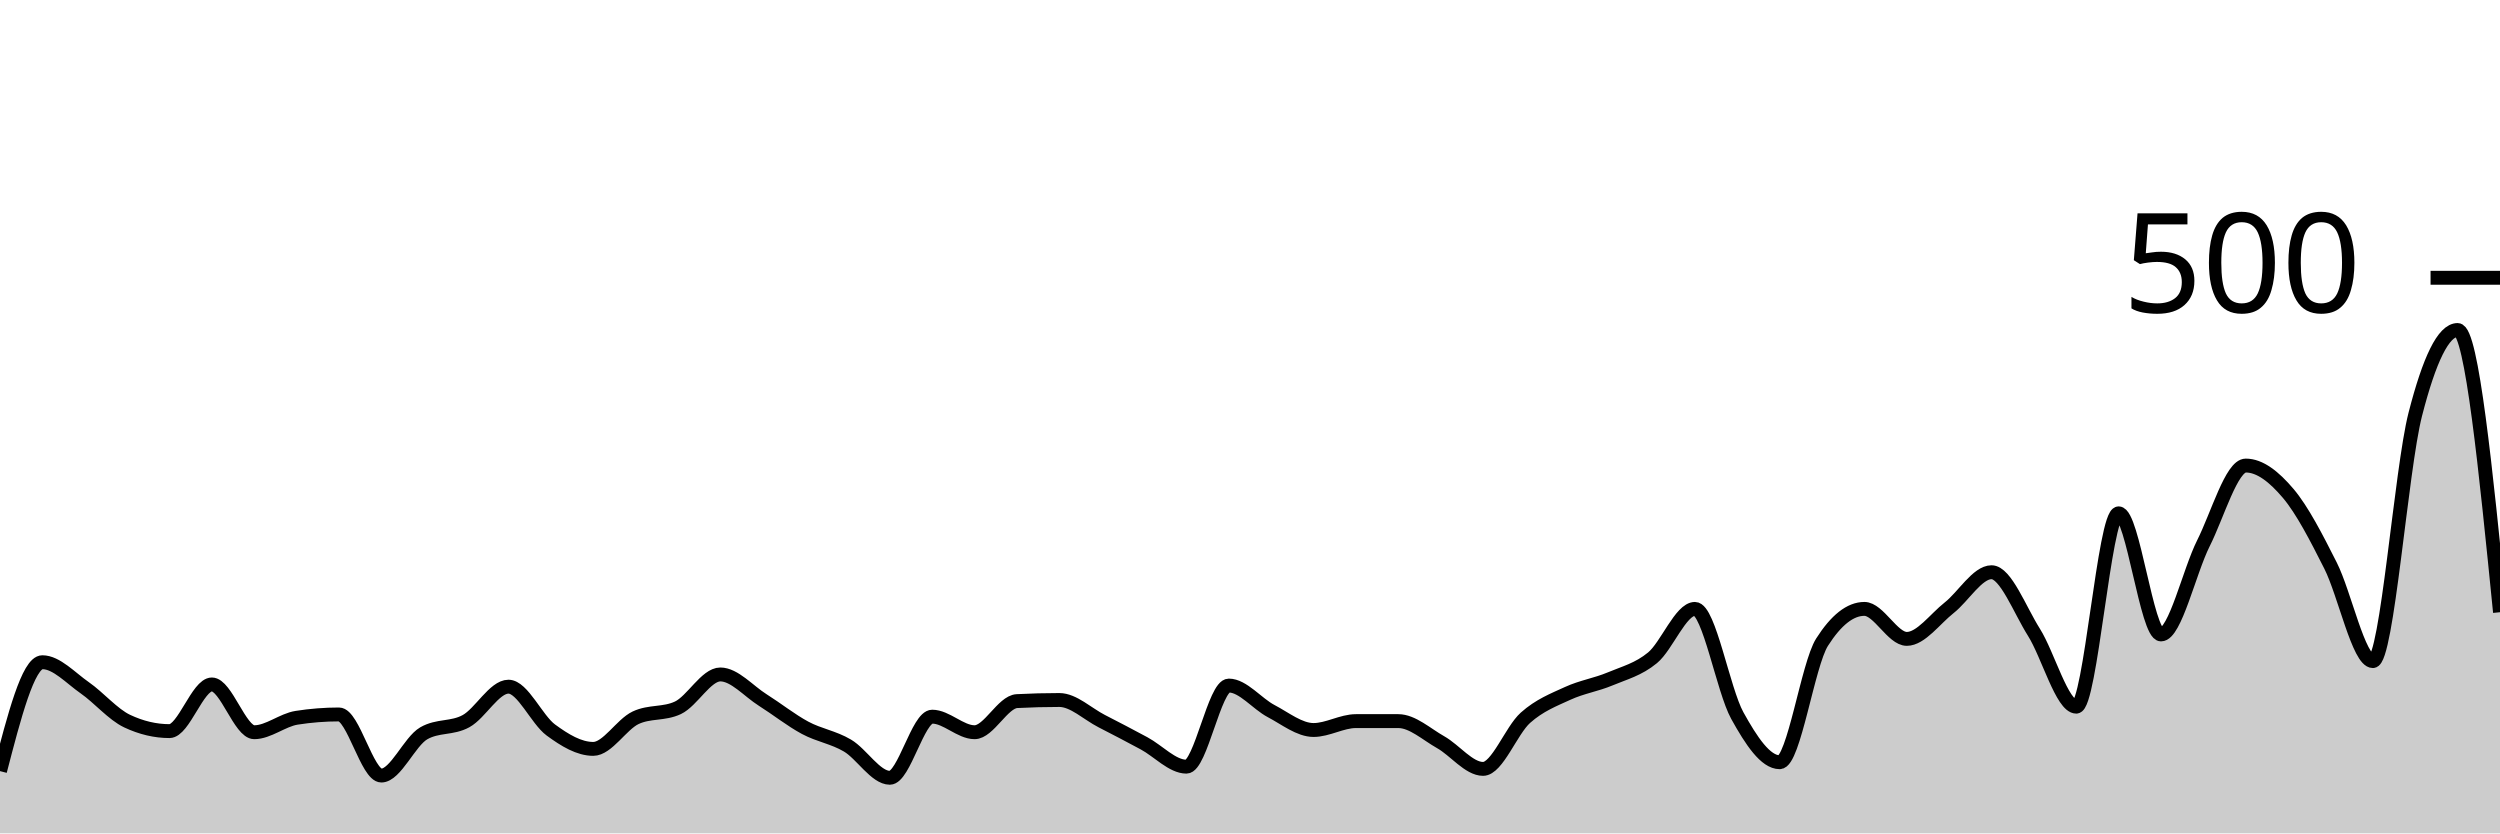
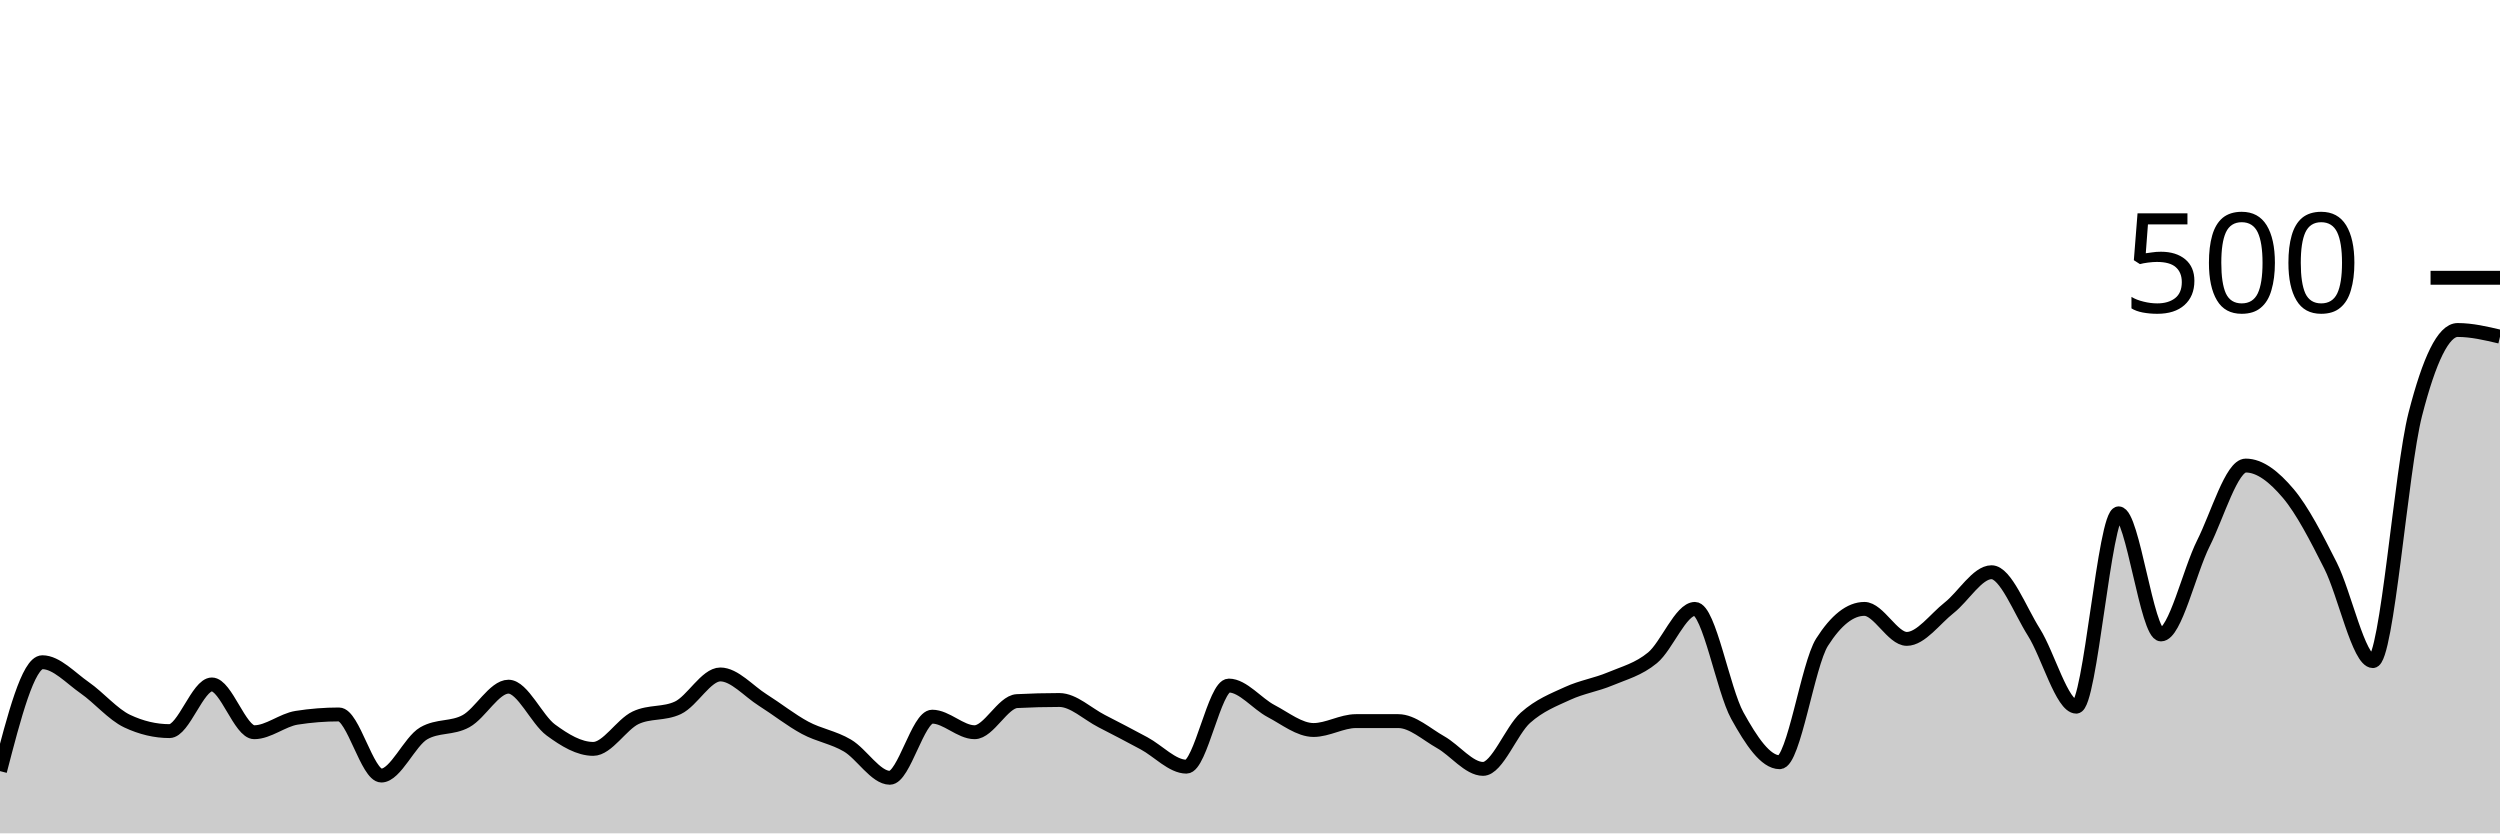
<svg xmlns="http://www.w3.org/2000/svg" viewBox="0 0 180 60">
  <g transform="translate(0,20)">
-     <path class="area" fill="rgba(0, 0, 0, 0.2)" d="M0,35.52C1.017,31.6,2.034,27.68,3.051,27.68C4.068,27.68,5.085,28.813,6.102,29.52C7.119,30.227,8.136,31.44,9.153,31.92C10.169,32.4,11.186,32.64,12.203,32.64C13.22,32.64,14.237,29.28,15.254,29.28C16.271,29.28,17.288,32.72,18.305,32.72C19.322,32.72,20.339,31.84,21.356,31.68C22.373,31.52,23.39,31.44,24.407,31.44C25.424,31.44,26.441,35.84,27.458,35.84C28.475,35.84,29.492,33.387,30.508,32.8C31.525,32.213,32.542,32.48,33.559,31.92C34.576,31.36,35.593,29.44,36.61,29.44C37.627,29.44,38.644,31.813,39.661,32.56C40.678,33.307,41.695,33.92,42.712,33.92C43.729,33.92,44.746,32.16,45.763,31.68C46.78,31.2,47.797,31.44,48.814,30.96C49.831,30.48,50.847,28.56,51.864,28.56C52.881,28.56,53.898,29.76,54.915,30.4C55.932,31.04,56.949,31.853,57.966,32.4C58.983,32.947,60,33.08,61.017,33.68C62.034,34.28,63.051,36,64.068,36C65.085,36,66.102,31.6,67.119,31.6C68.136,31.6,69.153,32.72,70.169,32.72C71.186,32.72,72.203,30.533,73.22,30.48C74.237,30.427,75.254,30.4,76.271,30.4C77.288,30.4,78.305,31.4,79.322,31.92C80.339,32.44,81.356,32.973,82.373,33.52C83.39,34.067,84.407,35.2,85.424,35.2C86.441,35.2,87.458,29.36,88.475,29.36C89.492,29.36,90.508,30.667,91.525,31.2C92.542,31.733,93.559,32.56,94.576,32.56C95.593,32.56,96.61,31.92,97.627,31.92C98.644,31.92,99.661,31.92,100.678,31.92C101.695,31.92,102.712,32.867,103.729,33.44C104.746,34.013,105.763,35.36,106.78,35.36C107.797,35.36,108.814,32.587,109.831,31.68C110.847,30.773,111.864,30.387,112.881,29.92C113.898,29.453,114.915,29.307,115.932,28.88C116.949,28.453,117.966,28.2,118.983,27.36C120,26.52,121.017,23.84,122.034,23.84C123.051,23.84,124.068,29.68,125.085,31.52C126.102,33.36,127.119,34.88,128.136,34.88C129.153,34.88,130.169,27.84,131.186,26.24C132.203,24.64,133.22,23.84,134.237,23.84C135.254,23.84,136.271,26,137.288,26C138.305,26,139.322,24.56,140.339,23.76C141.356,22.96,142.373,21.2,143.39,21.2C144.407,21.2,145.424,23.907,146.441,25.52C147.458,27.133,148.475,30.88,149.492,30.88C150.508,30.88,151.525,16.96,152.542,16.96C153.559,16.96,154.576,25.68,155.593,25.68C156.61,25.68,157.627,21.147,158.644,19.12C159.661,17.093,160.678,13.52,161.695,13.52C162.712,13.52,163.729,14.32,164.746,15.52C165.763,16.72,166.78,18.707,167.797,20.72C168.814,22.733,169.831,27.6,170.847,27.6C171.864,27.6,172.881,13.813,173.898,9.84C174.915,5.867,175.932,3.76,176.949,3.76C177.966,3.76,178.983,13.92,180,24.08L180,40C178.983,40,177.966,40,176.949,40C175.932,40,174.915,40,173.898,40C172.881,40,171.864,40,170.847,40C169.831,40,168.814,40,167.797,40C166.78,40,165.763,40,164.746,40C163.729,40,162.712,40,161.695,40C160.678,40,159.661,40,158.644,40C157.627,40,156.61,40,155.593,40C154.576,40,153.559,40,152.542,40C151.525,40,150.508,40,149.492,40C148.475,40,147.458,40,146.441,40C145.424,40,144.407,40,143.39,40C142.373,40,141.356,40,140.339,40C139.322,40,138.305,40,137.288,40C136.271,40,135.254,40,134.237,40C133.22,40,132.203,40,131.186,40C130.169,40,129.153,40,128.136,40C127.119,40,126.102,40,125.085,40C124.068,40,123.051,40,122.034,40C121.017,40,120,40,118.983,40C117.966,40,116.949,40,115.932,40C114.915,40,113.898,40,112.881,40C111.864,40,110.847,40,109.831,40C108.814,40,107.797,40,106.78,40C105.763,40,104.746,40,103.729,40C102.712,40,101.695,40,100.678,40C99.661,40,98.644,40,97.627,40C96.61,40,95.593,40,94.576,40C93.559,40,92.542,40,91.525,40C90.508,40,89.492,40,88.475,40C87.458,40,86.441,40,85.424,40C84.407,40,83.39,40,82.373,40C81.356,40,80.339,40,79.322,40C78.305,40,77.288,40,76.271,40C75.254,40,74.237,40,73.22,40C72.203,40,71.186,40,70.169,40C69.153,40,68.136,40,67.119,40C66.102,40,65.085,40,64.068,40C63.051,40,62.034,40,61.017,40C60,40,58.983,40,57.966,40C56.949,40,55.932,40,54.915,40C53.898,40,52.881,40,51.864,40C50.847,40,49.831,40,48.814,40C47.797,40,46.78,40,45.763,40C44.746,40,43.729,40,42.712,40C41.695,40,40.678,40,39.661,40C38.644,40,37.627,40,36.61,40C35.593,40,34.576,40,33.559,40C32.542,40,31.525,40,30.508,40C29.492,40,28.475,40,27.458,40C26.441,40,25.424,40,24.407,40C23.39,40,22.373,40,21.356,40C20.339,40,19.322,40,18.305,40C17.288,40,16.271,40,15.254,40C14.237,40,13.22,40,12.203,40C11.186,40,10.169,40,9.153,40C8.136,40,7.119,40,6.102,40C5.085,40,4.068,40,3.051,40C2.034,40,1.017,40,0,40Z" />
-     <path class="line" stroke="black" fill="none" d="M0,35.52C1.017,31.6,2.034,27.68,3.051,27.68C4.068,27.68,5.085,28.813,6.102,29.52C7.119,30.227,8.136,31.44,9.153,31.92C10.169,32.4,11.186,32.64,12.203,32.64C13.22,32.64,14.237,29.28,15.254,29.28C16.271,29.28,17.288,32.72,18.305,32.72C19.322,32.72,20.339,31.84,21.356,31.68C22.373,31.52,23.39,31.44,24.407,31.44C25.424,31.44,26.441,35.84,27.458,35.84C28.475,35.84,29.492,33.387,30.508,32.8C31.525,32.213,32.542,32.48,33.559,31.92C34.576,31.36,35.593,29.44,36.61,29.44C37.627,29.44,38.644,31.813,39.661,32.56C40.678,33.307,41.695,33.92,42.712,33.92C43.729,33.92,44.746,32.16,45.763,31.68C46.78,31.2,47.797,31.44,48.814,30.96C49.831,30.48,50.847,28.56,51.864,28.56C52.881,28.56,53.898,29.76,54.915,30.4C55.932,31.04,56.949,31.853,57.966,32.4C58.983,32.947,60,33.08,61.017,33.68C62.034,34.28,63.051,36,64.068,36C65.085,36,66.102,31.6,67.119,31.6C68.136,31.6,69.153,32.72,70.169,32.72C71.186,32.72,72.203,30.533,73.22,30.48C74.237,30.427,75.254,30.4,76.271,30.4C77.288,30.4,78.305,31.4,79.322,31.92C80.339,32.44,81.356,32.973,82.373,33.52C83.39,34.067,84.407,35.2,85.424,35.2C86.441,35.2,87.458,29.36,88.475,29.36C89.492,29.36,90.508,30.667,91.525,31.2C92.542,31.733,93.559,32.56,94.576,32.56C95.593,32.56,96.61,31.92,97.627,31.92C98.644,31.92,99.661,31.92,100.678,31.92C101.695,31.92,102.712,32.867,103.729,33.44C104.746,34.013,105.763,35.36,106.78,35.36C107.797,35.36,108.814,32.587,109.831,31.68C110.847,30.773,111.864,30.387,112.881,29.92C113.898,29.453,114.915,29.307,115.932,28.88C116.949,28.453,117.966,28.2,118.983,27.36C120,26.52,121.017,23.84,122.034,23.84C123.051,23.84,124.068,29.68,125.085,31.52C126.102,33.36,127.119,34.88,128.136,34.88C129.153,34.88,130.169,27.84,131.186,26.24C132.203,24.64,133.22,23.84,134.237,23.84C135.254,23.84,136.271,26,137.288,26C138.305,26,139.322,24.56,140.339,23.76C141.356,22.96,142.373,21.2,143.39,21.2C144.407,21.2,145.424,23.907,146.441,25.52C147.458,27.133,148.475,30.88,149.492,30.88C150.508,30.88,151.525,16.96,152.542,16.96C153.559,16.96,154.576,25.68,155.593,25.68C156.61,25.68,157.627,21.147,158.644,19.12C159.661,17.093,160.678,13.52,161.695,13.52C162.712,13.52,163.729,14.32,164.746,15.52C165.763,16.72,166.78,18.707,167.797,20.72C168.814,22.733,169.831,27.6,170.847,27.6C171.864,27.6,172.881,13.813,173.898,9.84C174.915,5.867,175.932,3.76,176.949,3.76C177.966,3.76,178.983,13.92,180,24.08" />
+     <path class="area" fill="rgba(0, 0, 0, 0.2)" d="M0,35.52C1.017,31.6,2.034,27.68,3.051,27.68C4.068,27.68,5.085,28.813,6.102,29.52C7.119,30.227,8.136,31.44,9.153,31.92C10.169,32.4,11.186,32.64,12.203,32.64C13.22,32.64,14.237,29.28,15.254,29.28C16.271,29.28,17.288,32.72,18.305,32.72C19.322,32.72,20.339,31.84,21.356,31.68C22.373,31.52,23.39,31.44,24.407,31.44C25.424,31.44,26.441,35.84,27.458,35.84C28.475,35.84,29.492,33.387,30.508,32.8C31.525,32.213,32.542,32.48,33.559,31.92C34.576,31.36,35.593,29.44,36.61,29.44C37.627,29.44,38.644,31.813,39.661,32.56C40.678,33.307,41.695,33.92,42.712,33.92C43.729,33.92,44.746,32.16,45.763,31.68C46.78,31.2,47.797,31.44,48.814,30.96C49.831,30.48,50.847,28.56,51.864,28.56C52.881,28.56,53.898,29.76,54.915,30.4C55.932,31.04,56.949,31.853,57.966,32.4C58.983,32.947,60,33.08,61.017,33.68C62.034,34.28,63.051,36,64.068,36C65.085,36,66.102,31.6,67.119,31.6C68.136,31.6,69.153,32.72,70.169,32.72C71.186,32.72,72.203,30.533,73.22,30.48C74.237,30.427,75.254,30.4,76.271,30.4C77.288,30.4,78.305,31.4,79.322,31.92C80.339,32.44,81.356,32.973,82.373,33.52C83.39,34.067,84.407,35.2,85.424,35.2C86.441,35.2,87.458,29.36,88.475,29.36C89.492,29.36,90.508,30.667,91.525,31.2C92.542,31.733,93.559,32.56,94.576,32.56C95.593,32.56,96.61,31.92,97.627,31.92C98.644,31.92,99.661,31.92,100.678,31.92C101.695,31.92,102.712,32.867,103.729,33.44C104.746,34.013,105.763,35.36,106.78,35.36C107.797,35.36,108.814,32.587,109.831,31.68C110.847,30.773,111.864,30.387,112.881,29.92C113.898,29.453,114.915,29.307,115.932,28.88C116.949,28.453,117.966,28.2,118.983,27.36C120,26.52,121.017,23.84,122.034,23.84C123.051,23.84,124.068,29.68,125.085,31.52C126.102,33.36,127.119,34.88,128.136,34.88C129.153,34.88,130.169,27.84,131.186,26.24C132.203,24.64,133.22,23.84,134.237,23.84C135.254,23.84,136.271,26,137.288,26C138.305,26,139.322,24.56,140.339,23.76C141.356,22.96,142.373,21.2,143.39,21.2C144.407,21.2,145.424,23.907,146.441,25.52C147.458,27.133,148.475,30.88,149.492,30.88C150.508,30.88,151.525,16.96,152.542,16.96C153.559,16.96,154.576,25.68,155.593,25.68C156.61,25.68,157.627,21.147,158.644,19.12C159.661,17.093,160.678,13.52,161.695,13.52C162.712,13.52,163.729,14.32,164.746,15.52C165.763,16.72,166.78,18.707,167.797,20.72C168.814,22.733,169.831,27.6,170.847,27.6C171.864,27.6,172.881,13.813,173.898,9.84C174.915,5.867,175.932,3.76,176.949,3.76C177.966,3.76,178.983,4,180,4.24L180,40C178.983,40,177.966,40,176.949,40C175.932,40,174.915,40,173.898,40C172.881,40,171.864,40,170.847,40C169.831,40,168.814,40,167.797,40C166.78,40,165.763,40,164.746,40C163.729,40,162.712,40,161.695,40C160.678,40,159.661,40,158.644,40C157.627,40,156.61,40,155.593,40C154.576,40,153.559,40,152.542,40C151.525,40,150.508,40,149.492,40C148.475,40,147.458,40,146.441,40C145.424,40,144.407,40,143.39,40C142.373,40,141.356,40,140.339,40C139.322,40,138.305,40,137.288,40C136.271,40,135.254,40,134.237,40C133.22,40,132.203,40,131.186,40C130.169,40,129.153,40,128.136,40C127.119,40,126.102,40,125.085,40C124.068,40,123.051,40,122.034,40C121.017,40,120,40,118.983,40C117.966,40,116.949,40,115.932,40C114.915,40,113.898,40,112.881,40C111.864,40,110.847,40,109.831,40C108.814,40,107.797,40,106.78,40C105.763,40,104.746,40,103.729,40C102.712,40,101.695,40,100.678,40C99.661,40,98.644,40,97.627,40C96.61,40,95.593,40,94.576,40C93.559,40,92.542,40,91.525,40C90.508,40,89.492,40,88.475,40C87.458,40,86.441,40,85.424,40C84.407,40,83.39,40,82.373,40C81.356,40,80.339,40,79.322,40C78.305,40,77.288,40,76.271,40C75.254,40,74.237,40,73.22,40C72.203,40,71.186,40,70.169,40C69.153,40,68.136,40,67.119,40C66.102,40,65.085,40,64.068,40C63.051,40,62.034,40,61.017,40C60,40,58.983,40,57.966,40C56.949,40,55.932,40,54.915,40C53.898,40,52.881,40,51.864,40C50.847,40,49.831,40,48.814,40C47.797,40,46.78,40,45.763,40C44.746,40,43.729,40,42.712,40C41.695,40,40.678,40,39.661,40C38.644,40,37.627,40,36.61,40C35.593,40,34.576,40,33.559,40C32.542,40,31.525,40,30.508,40C29.492,40,28.475,40,27.458,40C26.441,40,25.424,40,24.407,40C23.39,40,22.373,40,21.356,40C20.339,40,19.322,40,18.305,40C17.288,40,16.271,40,15.254,40C14.237,40,13.22,40,12.203,40C11.186,40,10.169,40,9.153,40C8.136,40,7.119,40,6.102,40C5.085,40,4.068,40,3.051,40C2.034,40,1.017,40,0,40Z" />
+     <path class="line" stroke="black" fill="none" d="M0,35.52C1.017,31.6,2.034,27.68,3.051,27.68C4.068,27.68,5.085,28.813,6.102,29.52C7.119,30.227,8.136,31.44,9.153,31.92C10.169,32.4,11.186,32.64,12.203,32.64C13.22,32.64,14.237,29.28,15.254,29.28C16.271,29.28,17.288,32.72,18.305,32.72C19.322,32.72,20.339,31.84,21.356,31.68C22.373,31.52,23.39,31.44,24.407,31.44C25.424,31.44,26.441,35.84,27.458,35.84C28.475,35.84,29.492,33.387,30.508,32.8C31.525,32.213,32.542,32.48,33.559,31.92C34.576,31.36,35.593,29.44,36.61,29.44C37.627,29.44,38.644,31.813,39.661,32.56C40.678,33.307,41.695,33.92,42.712,33.92C43.729,33.92,44.746,32.16,45.763,31.68C46.78,31.2,47.797,31.44,48.814,30.96C49.831,30.48,50.847,28.56,51.864,28.56C52.881,28.56,53.898,29.76,54.915,30.4C55.932,31.04,56.949,31.853,57.966,32.4C58.983,32.947,60,33.08,61.017,33.68C62.034,34.28,63.051,36,64.068,36C65.085,36,66.102,31.6,67.119,31.6C68.136,31.6,69.153,32.72,70.169,32.72C71.186,32.72,72.203,30.533,73.22,30.48C74.237,30.427,75.254,30.4,76.271,30.4C77.288,30.4,78.305,31.4,79.322,31.92C80.339,32.44,81.356,32.973,82.373,33.52C83.39,34.067,84.407,35.2,85.424,35.2C86.441,35.2,87.458,29.36,88.475,29.36C89.492,29.36,90.508,30.667,91.525,31.2C92.542,31.733,93.559,32.56,94.576,32.56C95.593,32.56,96.61,31.92,97.627,31.92C98.644,31.92,99.661,31.92,100.678,31.92C101.695,31.92,102.712,32.867,103.729,33.44C104.746,34.013,105.763,35.36,106.78,35.36C107.797,35.36,108.814,32.587,109.831,31.68C110.847,30.773,111.864,30.387,112.881,29.92C113.898,29.453,114.915,29.307,115.932,28.88C116.949,28.453,117.966,28.2,118.983,27.36C120,26.52,121.017,23.84,122.034,23.84C123.051,23.84,124.068,29.68,125.085,31.52C126.102,33.36,127.119,34.88,128.136,34.88C129.153,34.88,130.169,27.84,131.186,26.24C132.203,24.64,133.22,23.84,134.237,23.84C135.254,23.84,136.271,26,137.288,26C138.305,26,139.322,24.56,140.339,23.76C141.356,22.96,142.373,21.2,143.39,21.2C144.407,21.2,145.424,23.907,146.441,25.52C147.458,27.133,148.475,30.88,149.492,30.88C150.508,30.88,151.525,16.96,152.542,16.96C153.559,16.96,154.576,25.68,155.593,25.68C156.61,25.68,157.627,21.147,158.644,19.12C159.661,17.093,160.678,13.52,161.695,13.52C162.712,13.52,163.729,14.32,164.746,15.52C165.763,16.72,166.78,18.707,167.797,20.72C168.814,22.733,169.831,27.6,170.847,27.6C171.864,27.6,172.881,13.813,173.898,9.84C174.915,5.867,175.932,3.76,176.949,3.76C177.966,3.76,178.983,4,180,4.24" />
    <path class="axis-ceiling" stroke-width="1" stroke="black" fill="none" d="M175,0L180,0" />
    <text class="axis-ceiling-label" font-family="sans-serif" text-anchor="end" font-size="10px" x="170" y="2.5">500</text>
  </g>
</svg>
